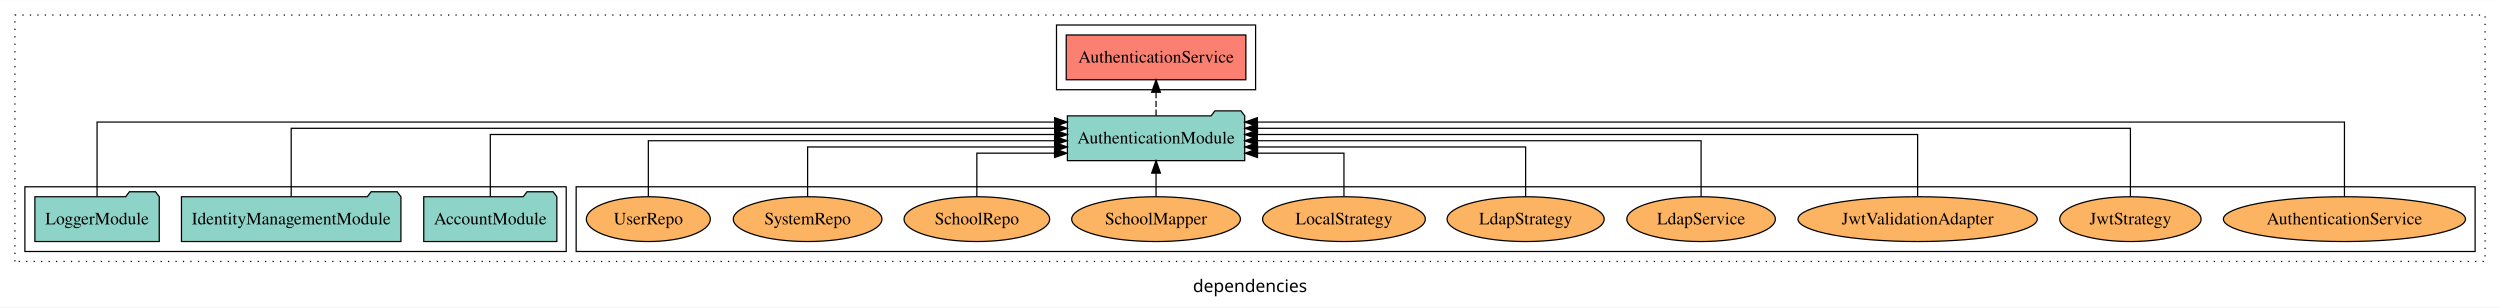
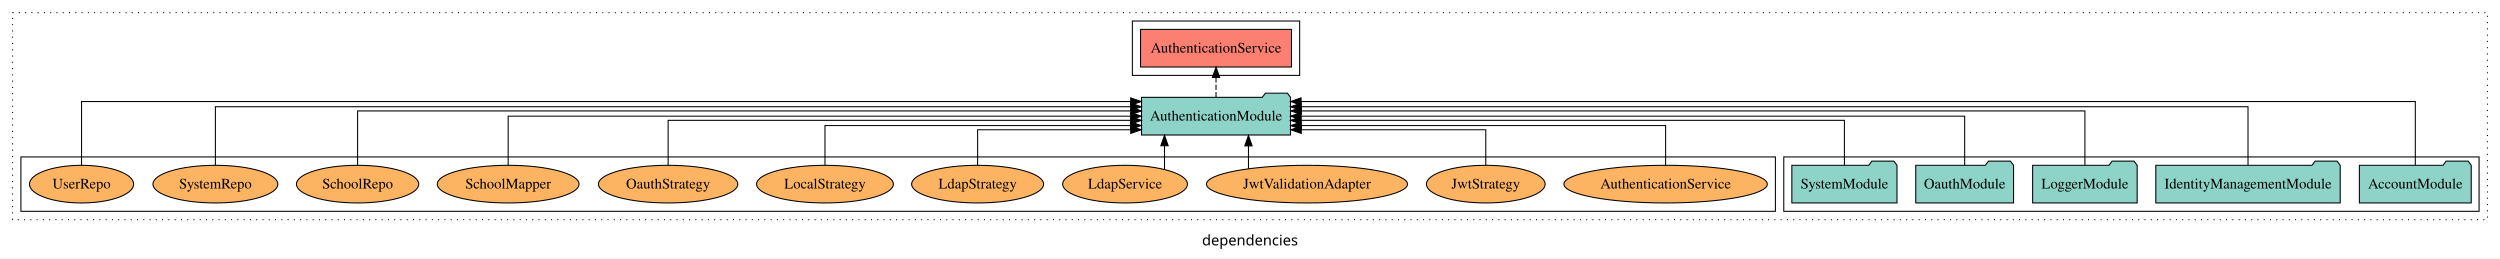
- <svg xmlns="http://www.w3.org/2000/svg" width="2009pt" height="247pt" viewBox="0.00 0.00 2009.00 246.80">
+ <svg xmlns="http://www.w3.org/2000/svg" width="2391pt" height="247pt" viewBox="0.00 0.00 2391.00 246.80">
  <g id="graph0" class="graph" transform="scale(1 1) rotate(0) translate(4 242.8)">
-     <polygon fill="white" stroke="transparent" points="-4,4 -4,-242.8 2005,-242.8 2005,4 -4,4" />
-     <text text-anchor="middle" x="1000.5" y="-8.2" font-family="sans-serif" font-size="14.00">dependencies</text>
+     <polygon fill="white" stroke="transparent" points="-4,4 -4,-242.8 2387,-242.8 2387,4 -4,4" />
+     <text text-anchor="middle" x="1191.5" y="-8.2" font-family="sans-serif" font-size="14.00">dependencies</text>
    <g id="clust1" class="cluster">
-       <polygon fill="none" stroke="black" stroke-dasharray="1,5" points="8,-32.8 8,-230.8 1993,-230.8 1993,-32.8 8,-32.8" />
+       <polygon fill="none" stroke="black" stroke-dasharray="1,5" points="8,-32.8 8,-230.8 2375,-230.8 2375,-32.8 8,-32.8" />
+     </g>
+     <g id="clust3" class="cluster">
+       <polygon fill="none" stroke="black" points="1702,-40.8 1702,-92.8 2367,-92.8 2367,-40.8 1702,-40.8" />
+     </g>
+     <g id="clust4" class="cluster">
+       <polygon fill="none" stroke="black" points="1079,-170.8 1079,-222.8 1239,-222.8 1239,-170.8 1079,-170.8" />
    </g>
    <g id="clust6" class="cluster">
-       <polygon fill="none" stroke="black" points="459,-40.8 459,-92.8 1985,-92.8 1985,-40.8 459,-40.8" />
-     </g>
-     <g id="clust3" class="cluster">
-       <polygon fill="none" stroke="black" points="16,-40.8 16,-92.8 451,-92.8 451,-40.8 16,-40.8" />
-     </g>
-     <g id="clust4" class="cluster">
-       <polygon fill="none" stroke="black" points="845,-170.8 845,-222.8 1005,-222.8 1005,-170.8 845,-170.8" />
+       <polygon fill="none" stroke="black" points="16,-40.8 16,-92.8 1694,-92.8 1694,-40.8 16,-40.8" />
    </g>
    <g id="node1" class="node">
-       <polygon fill="#8dd3c7" stroke="black" points="443.48,-84.8 440.48,-88.8 419.48,-88.8 416.48,-84.8 336.52,-84.8 336.52,-48.8 443.48,-48.8 443.48,-84.8" />
-       <text text-anchor="middle" x="390" y="-62.6" font-family="Times,serif" font-size="14.00">AccountModule</text>
+       <polygon fill="#8dd3c7" stroke="black" points="2359.48,-84.8 2356.48,-88.8 2335.48,-88.8 2332.48,-84.8 2252.52,-84.8 2252.52,-48.8 2359.48,-48.8 2359.48,-84.8" />
+       <text text-anchor="middle" x="2306" y="-62.6" font-family="Times,serif" font-size="14.00">AccountModule</text>
+     </g>
+     <g id="node6" class="node">
+       <polygon fill="#8dd3c7" stroke="black" points="1230.25,-149.8 1227.25,-153.8 1206.25,-153.8 1203.25,-149.8 1087.75,-149.8 1087.75,-113.8 1230.25,-113.8 1230.25,-149.8" />
+       <text text-anchor="middle" x="1159" y="-127.6" font-family="Times,serif" font-size="14.00">AuthenticationModule</text>
+     </g>
+     <g id="edge1" class="edge">
+       <path fill="none" stroke="black" d="M2306,-85.12C2306,-108.46 2306,-145.8 2306,-145.8 2306,-145.8 1240.32,-145.8 1240.32,-145.8" />
+       <polygon fill="black" stroke="black" points="1240.32,-142.3 1230.32,-145.8 1240.32,-149.3 1240.32,-142.3" />
+     </g>
+     <g id="node2" class="node">
+       <polygon fill="#8dd3c7" stroke="black" points="2234.18,-84.8 2231.18,-88.8 2210.18,-88.8 2207.18,-84.8 2057.82,-84.8 2057.82,-48.8 2234.18,-48.8 2234.18,-84.8" />
+       <text text-anchor="middle" x="2146" y="-62.6" font-family="Times,serif" font-size="14.00">IdentityManagementModule</text>
+     </g>
+     <g id="edge2" class="edge">
+       <path fill="none" stroke="black" d="M2146,-85.09C2146,-107.01 2146,-140.8 2146,-140.8 2146,-140.8 1240.38,-140.8 1240.38,-140.8" />
+       <polygon fill="black" stroke="black" points="1240.38,-137.3 1230.38,-140.8 1240.38,-144.3 1240.38,-137.3" />
+     </g>
+     <g id="node3" class="node">
+       <polygon fill="#8dd3c7" stroke="black" points="2039.98,-84.8 2036.98,-88.8 2015.98,-88.8 2012.98,-84.8 1940.02,-84.8 1940.02,-48.8 2039.98,-48.8 2039.98,-84.8" />
+       <text text-anchor="middle" x="1990" y="-62.6" font-family="Times,serif" font-size="14.00">LoggerModule</text>
+     </g>
+     <g id="edge3" class="edge">
+       <path fill="none" stroke="black" d="M1990,-84.83C1990,-105.57 1990,-136.8 1990,-136.8 1990,-136.8 1240.57,-136.8 1240.57,-136.8" />
+       <polygon fill="black" stroke="black" points="1240.57,-133.3 1230.57,-136.8 1240.57,-140.3 1240.57,-133.3" />
    </g>
    <g id="node4" class="node">
-       <polygon fill="#8dd3c7" stroke="black" points="996.25,-149.8 993.25,-153.8 972.25,-153.8 969.25,-149.8 853.75,-149.8 853.75,-113.8 996.25,-113.8 996.25,-149.8" />
-       <text text-anchor="middle" x="925" y="-127.6" font-family="Times,serif" font-size="14.00">AuthenticationModule</text>
+       <polygon fill="#8dd3c7" stroke="black" points="1921.77,-84.8 1918.77,-88.8 1897.77,-88.8 1894.77,-84.8 1828.23,-84.8 1828.23,-48.8 1921.77,-48.8 1921.77,-84.8" />
+       <text text-anchor="middle" x="1875" y="-62.6" font-family="Times,serif" font-size="14.00">OauthModule</text>
    </g>
-     <g id="edge1" class="edge">
-       <path fill="none" stroke="black" d="M390,-85.02C390,-105.17 390,-134.8 390,-134.8 390,-134.8 843.68,-134.8 843.68,-134.8" />
-       <polygon fill="black" stroke="black" points="843.68,-138.3 853.68,-134.8 843.68,-131.3 843.68,-138.3" />
-     </g>
-     <g id="node2" class="node">
-       <polygon fill="#8dd3c7" stroke="black" points="318.18,-84.8 315.18,-88.8 294.18,-88.8 291.18,-84.8 141.82,-84.8 141.82,-48.8 318.18,-48.8 318.18,-84.8" />
-       <text text-anchor="middle" x="230" y="-62.6" font-family="Times,serif" font-size="14.00">IdentityManagementModule</text>
-     </g>
-     <g id="edge2" class="edge">
-       <path fill="none" stroke="black" d="M230,-84.84C230,-106.46 230,-139.8 230,-139.8 230,-139.8 843.57,-139.8 843.57,-139.8" />
-       <polygon fill="black" stroke="black" points="843.57,-143.3 853.57,-139.8 843.56,-136.3 843.57,-143.3" />
-     </g>
-     <g id="node3" class="node">
-       <polygon fill="#8dd3c7" stroke="black" points="123.98,-84.8 120.98,-88.8 99.98,-88.8 96.98,-84.8 24.02,-84.8 24.02,-48.8 123.98,-48.8 123.98,-84.8" />
-       <text text-anchor="middle" x="74" y="-62.6" font-family="Times,serif" font-size="14.00">LoggerModule</text>
-     </g>
-     <g id="edge3" class="edge">
-       <path fill="none" stroke="black" d="M74,-84.89C74,-107.93 74,-144.8 74,-144.8 74,-144.8 843.54,-144.8 843.54,-144.8" />
-       <polygon fill="black" stroke="black" points="843.54,-148.3 853.54,-144.8 843.54,-141.3 843.54,-148.3" />
+     <g id="edge4" class="edge">
+       <path fill="none" stroke="black" d="M1875,-84.91C1875,-104.14 1875,-131.8 1875,-131.8 1875,-131.8 1240.27,-131.8 1240.27,-131.8" />
+       <polygon fill="black" stroke="black" points="1240.27,-128.3 1230.27,-131.8 1240.27,-135.3 1240.27,-128.3" />
    </g>
    <g id="node5" class="node">
-       <polygon fill="#fb8072" stroke="black" points="997.18,-214.8 852.82,-214.8 852.82,-178.8 997.18,-178.8 997.18,-214.8" />
-       <text text-anchor="middle" x="925" y="-192.6" font-family="Times,serif" font-size="14.00">AuthenticationService </text>
-     </g>
-     <g id="edge4" class="edge">
-       <path fill="none" stroke="black" stroke-dasharray="5,2" d="M925,-149.91C925,-149.91 925,-168.79 925,-168.79" />
-       <polygon fill="black" stroke="black" points="921.5,-168.79 925,-178.79 928.5,-168.79 921.5,-168.79" />
-     </g>
-     <g id="node6" class="node">
-       <ellipse fill="#fdb462" stroke="black" cx="1880" cy="-66.8" rx="97.27" ry="18" />
-       <text text-anchor="middle" x="1880" y="-62.6" font-family="Times,serif" font-size="14.00">AuthenticationService</text>
+       <polygon fill="#8dd3c7" stroke="black" points="1810.28,-84.8 1807.28,-88.8 1786.28,-88.8 1783.28,-84.8 1709.72,-84.8 1709.72,-48.8 1810.28,-48.8 1810.28,-84.8" />
+       <text text-anchor="middle" x="1760" y="-62.6" font-family="Times,serif" font-size="14.00">SystemModule</text>
    </g>
    <g id="edge5" class="edge">
-       <path fill="none" stroke="black" d="M1880,-84.89C1880,-107.93 1880,-144.8 1880,-144.8 1880,-144.8 1006.39,-144.8 1006.39,-144.8" />
-       <polygon fill="black" stroke="black" points="1006.39,-141.3 996.39,-144.8 1006.39,-148.3 1006.39,-141.3" />
+       <path fill="none" stroke="black" d="M1760,-85.1C1760,-103.07 1760,-127.8 1760,-127.8 1760,-127.8 1240.3,-127.8 1240.3,-127.8" />
+       <polygon fill="black" stroke="black" points="1240.3,-124.3 1230.3,-127.8 1240.3,-131.3 1240.3,-124.3" />
    </g>
    <g id="node7" class="node">
-       <ellipse fill="#fdb462" stroke="black" cx="1708" cy="-66.8" rx="56.77" ry="18" />
-       <text text-anchor="middle" x="1708" y="-62.6" font-family="Times,serif" font-size="14.00">JwtStrategy</text>
+       <polygon fill="#fb8072" stroke="black" points="1231.18,-214.8 1086.82,-214.8 1086.82,-178.8 1231.18,-178.8 1231.18,-214.8" />
+       <text text-anchor="middle" x="1159" y="-192.6" font-family="Times,serif" font-size="14.00">AuthenticationService </text>
    </g>
    <g id="edge6" class="edge">
-       <path fill="none" stroke="black" d="M1708,-84.84C1708,-106.46 1708,-139.8 1708,-139.8 1708,-139.8 1006.56,-139.8 1006.56,-139.8" />
-       <polygon fill="black" stroke="black" points="1006.56,-136.3 996.56,-139.8 1006.56,-143.3 1006.56,-136.3" />
+       <path fill="none" stroke="black" stroke-dasharray="5,2" d="M1159,-149.91C1159,-149.91 1159,-168.79 1159,-168.79" />
+       <polygon fill="black" stroke="black" points="1155.5,-168.79 1159,-178.79 1162.5,-168.79 1155.5,-168.79" />
    </g>
    <g id="node8" class="node">
-       <ellipse fill="#fdb462" stroke="black" cx="1537" cy="-66.8" rx="96.14" ry="18" />
-       <text text-anchor="middle" x="1537" y="-62.6" font-family="Times,serif" font-size="14.00">JwtValidationAdapter</text>
+       <ellipse fill="#fdb462" stroke="black" cx="1589" cy="-66.8" rx="97.27" ry="18" />
+       <text text-anchor="middle" x="1589" y="-62.6" font-family="Times,serif" font-size="14.00">AuthenticationService</text>
    </g>
    <g id="edge7" class="edge">
-       <path fill="none" stroke="black" d="M1537,-85.02C1537,-105.17 1537,-134.8 1537,-134.8 1537,-134.8 1006.4,-134.8 1006.4,-134.8" />
-       <polygon fill="black" stroke="black" points="1006.4,-131.3 996.4,-134.8 1006.4,-138.3 1006.4,-131.3" />
+       <path fill="none" stroke="black" d="M1589,-84.83C1589,-101.2 1589,-122.8 1589,-122.8 1589,-122.8 1240.49,-122.8 1240.49,-122.8" />
+       <polygon fill="black" stroke="black" points="1240.49,-119.3 1230.49,-122.8 1240.49,-126.3 1240.49,-119.3" />
    </g>
    <g id="node9" class="node">
-       <ellipse fill="#fdb462" stroke="black" cx="1363" cy="-66.8" rx="59.67" ry="18" />
-       <text text-anchor="middle" x="1363" y="-62.6" font-family="Times,serif" font-size="14.00">LdapService</text>
+       <ellipse fill="#fdb462" stroke="black" cx="1417" cy="-66.8" rx="56.77" ry="18" />
+       <text text-anchor="middle" x="1417" y="-62.6" font-family="Times,serif" font-size="14.00">JwtStrategy</text>
    </g>
    <g id="edge8" class="edge">
-       <path fill="none" stroke="black" d="M1363,-85.02C1363,-103.63 1363,-129.8 1363,-129.8 1363,-129.8 1006.35,-129.8 1006.35,-129.8" />
-       <polygon fill="black" stroke="black" points="1006.35,-126.3 996.35,-129.8 1006.35,-133.3 1006.35,-126.3" />
+       <path fill="none" stroke="black" d="M1417,-84.99C1417,-99.98 1417,-118.8 1417,-118.8 1417,-118.8 1240.52,-118.8 1240.52,-118.8" />
+       <polygon fill="black" stroke="black" points="1240.52,-115.3 1230.52,-118.8 1240.52,-122.3 1240.52,-115.3" />
    </g>
    <g id="node10" class="node">
-       <ellipse fill="#fdb462" stroke="black" cx="1222" cy="-66.8" rx="63.12" ry="18" />
-       <text text-anchor="middle" x="1222" y="-62.6" font-family="Times,serif" font-size="14.00">LdapStrategy</text>
+       <ellipse fill="#fdb462" stroke="black" cx="1246" cy="-66.8" rx="96.14" ry="18" />
+       <text text-anchor="middle" x="1246" y="-62.6" font-family="Times,serif" font-size="14.00">JwtValidationAdapter</text>
    </g>
    <g id="edge9" class="edge">
-       <path fill="none" stroke="black" d="M1222,-84.83C1222,-101.86 1222,-124.8 1222,-124.8 1222,-124.8 1006.52,-124.8 1006.52,-124.8" />
-       <polygon fill="black" stroke="black" points="1006.52,-121.3 996.52,-124.8 1006.52,-128.3 1006.52,-121.3" />
+       <path fill="none" stroke="black" d="M1190.03,-81.55C1190.03,-81.55 1190.03,-103.39 1190.03,-103.39" />
+       <polygon fill="black" stroke="black" points="1186.53,-103.39 1190.03,-113.39 1193.53,-103.39 1186.53,-103.39" />
    </g>
    <g id="node11" class="node">
-       <ellipse fill="#fdb462" stroke="black" cx="1076" cy="-66.8" rx="65.4" ry="18" />
-       <text text-anchor="middle" x="1076" y="-62.6" font-family="Times,serif" font-size="14.00">LocalStrategy</text>
+       <ellipse fill="#fdb462" stroke="black" cx="1072" cy="-66.8" rx="59.67" ry="18" />
+       <text text-anchor="middle" x="1072" y="-62.6" font-family="Times,serif" font-size="14.00">LdapService</text>
    </g>
    <g id="edge10" class="edge">
-       <path fill="none" stroke="black" d="M1076,-85.04C1076,-100.37 1076,-119.8 1076,-119.8 1076,-119.8 1006.52,-119.8 1006.52,-119.8" />
-       <polygon fill="black" stroke="black" points="1006.52,-116.3 996.52,-119.8 1006.52,-123.3 1006.52,-116.3" />
+       <path fill="none" stroke="black" d="M1109.73,-80.9C1109.73,-80.9 1109.73,-103.52 1109.73,-103.52" />
+       <polygon fill="black" stroke="black" points="1106.23,-103.52 1109.73,-113.52 1113.23,-103.52 1106.23,-103.52" />
    </g>
    <g id="node12" class="node">
-       <ellipse fill="#fdb462" stroke="black" cx="925" cy="-66.8" rx="67.79" ry="18" />
-       <text text-anchor="middle" x="925" y="-62.6" font-family="Times,serif" font-size="14.00">SchoolMapper</text>
+       <ellipse fill="#fdb462" stroke="black" cx="931" cy="-66.8" rx="63.12" ry="18" />
+       <text text-anchor="middle" x="931" y="-62.6" font-family="Times,serif" font-size="14.00">LdapStrategy</text>
    </g>
    <g id="edge11" class="edge">
-       <path fill="none" stroke="black" d="M925,-84.91C925,-84.91 925,-103.79 925,-103.79" />
-       <polygon fill="black" stroke="black" points="921.5,-103.79 925,-113.79 928.5,-103.79 921.5,-103.79" />
+       <path fill="none" stroke="black" d="M931,-84.99C931,-99.98 931,-118.8 931,-118.8 931,-118.8 1077.48,-118.8 1077.48,-118.8" />
+       <polygon fill="black" stroke="black" points="1077.48,-122.3 1087.48,-118.8 1077.48,-115.3 1077.48,-122.3" />
    </g>
    <g id="node13" class="node">
-       <ellipse fill="#fdb462" stroke="black" cx="781" cy="-66.8" rx="58.49" ry="18" />
-       <text text-anchor="middle" x="781" y="-62.6" font-family="Times,serif" font-size="14.00">SchoolRepo</text>
+       <ellipse fill="#fdb462" stroke="black" cx="785" cy="-66.8" rx="65.4" ry="18" />
+       <text text-anchor="middle" x="785" y="-62.6" font-family="Times,serif" font-size="14.00">LocalStrategy</text>
    </g>
    <g id="edge12" class="edge">
-       <path fill="none" stroke="black" d="M781,-85.04C781,-100.37 781,-119.8 781,-119.8 781,-119.8 843.42,-119.8 843.42,-119.8" />
-       <polygon fill="black" stroke="black" points="843.42,-123.3 853.42,-119.8 843.42,-116.3 843.42,-123.3" />
+       <path fill="none" stroke="black" d="M785,-84.83C785,-101.2 785,-122.8 785,-122.8 785,-122.8 1077.33,-122.8 1077.33,-122.8" />
+       <polygon fill="black" stroke="black" points="1077.33,-126.3 1087.33,-122.8 1077.33,-119.3 1077.33,-126.3" />
    </g>
    <g id="node14" class="node">
-       <ellipse fill="#fdb462" stroke="black" cx="645" cy="-66.8" rx="59.72" ry="18" />
-       <text text-anchor="middle" x="645" y="-62.6" font-family="Times,serif" font-size="14.00">SystemRepo</text>
+       <ellipse fill="#fdb462" stroke="black" cx="635" cy="-66.8" rx="66.64" ry="18" />
+       <text text-anchor="middle" x="635" y="-62.6" font-family="Times,serif" font-size="14.00">OauthStrategy</text>
    </g>
    <g id="edge13" class="edge">
-       <path fill="none" stroke="black" d="M645,-84.83C645,-101.86 645,-124.8 645,-124.8 645,-124.8 843.62,-124.8 843.62,-124.8" />
-       <polygon fill="black" stroke="black" points="843.62,-128.3 853.62,-124.8 843.62,-121.3 843.62,-128.3" />
+       <path fill="none" stroke="black" d="M635,-85.1C635,-103.07 635,-127.8 635,-127.8 635,-127.8 1077.51,-127.8 1077.51,-127.8" />
+       <polygon fill="black" stroke="black" points="1077.51,-131.3 1087.51,-127.8 1077.51,-124.3 1077.51,-131.3" />
    </g>
    <g id="node15" class="node">
-       <ellipse fill="#fdb462" stroke="black" cx="517" cy="-66.8" rx="49.81" ry="18" />
-       <text text-anchor="middle" x="517" y="-62.6" font-family="Times,serif" font-size="14.00">UserRepo</text>
+       <ellipse fill="#fdb462" stroke="black" cx="482" cy="-66.8" rx="67.79" ry="18" />
+       <text text-anchor="middle" x="482" y="-62.6" font-family="Times,serif" font-size="14.00">SchoolMapper</text>
    </g>
    <g id="edge14" class="edge">
-       <path fill="none" stroke="black" d="M517,-85.02C517,-103.63 517,-129.8 517,-129.8 517,-129.8 843.46,-129.8 843.46,-129.8" />
-       <polygon fill="black" stroke="black" points="843.46,-133.3 853.46,-129.8 843.46,-126.3 843.46,-133.3" />
+       <path fill="none" stroke="black" d="M482,-84.91C482,-104.14 482,-131.8 482,-131.8 482,-131.8 1077.51,-131.8 1077.51,-131.8" />
+       <polygon fill="black" stroke="black" points="1077.51,-135.3 1087.51,-131.8 1077.51,-128.3 1077.51,-135.3" />
+     </g>
+     <g id="node16" class="node">
+       <ellipse fill="#fdb462" stroke="black" cx="338" cy="-66.8" rx="58.49" ry="18" />
+       <text text-anchor="middle" x="338" y="-62.6" font-family="Times,serif" font-size="14.00">SchoolRepo</text>
+     </g>
+     <g id="edge15" class="edge">
+       <path fill="none" stroke="black" d="M338,-84.83C338,-105.57 338,-136.8 338,-136.8 338,-136.8 1077.58,-136.8 1077.58,-136.8" />
+       <polygon fill="black" stroke="black" points="1077.58,-140.3 1087.58,-136.8 1077.58,-133.3 1077.58,-140.3" />
+     </g>
+     <g id="node17" class="node">
+       <ellipse fill="#fdb462" stroke="black" cx="202" cy="-66.8" rx="59.72" ry="18" />
+       <text text-anchor="middle" x="202" y="-62.6" font-family="Times,serif" font-size="14.00">SystemRepo</text>
+     </g>
+     <g id="edge16" class="edge">
+       <path fill="none" stroke="black" d="M202,-85.09C202,-107.01 202,-140.8 202,-140.8 202,-140.8 1077.46,-140.8 1077.46,-140.8" />
+       <polygon fill="black" stroke="black" points="1077.46,-144.3 1087.46,-140.8 1077.46,-137.3 1077.46,-144.3" />
+     </g>
+     <g id="node18" class="node">
+       <ellipse fill="#fdb462" stroke="black" cx="74" cy="-66.8" rx="49.81" ry="18" />
+       <text text-anchor="middle" x="74" y="-62.6" font-family="Times,serif" font-size="14.00">UserRepo</text>
+     </g>
+     <g id="edge17" class="edge">
+       <path fill="none" stroke="black" d="M74,-85.12C74,-108.46 74,-145.8 74,-145.8 74,-145.8 1077.39,-145.8 1077.39,-145.8" />
+       <polygon fill="black" stroke="black" points="1077.39,-149.3 1087.39,-145.8 1077.39,-142.3 1077.39,-149.3" />
    </g>
  </g>
</svg>
